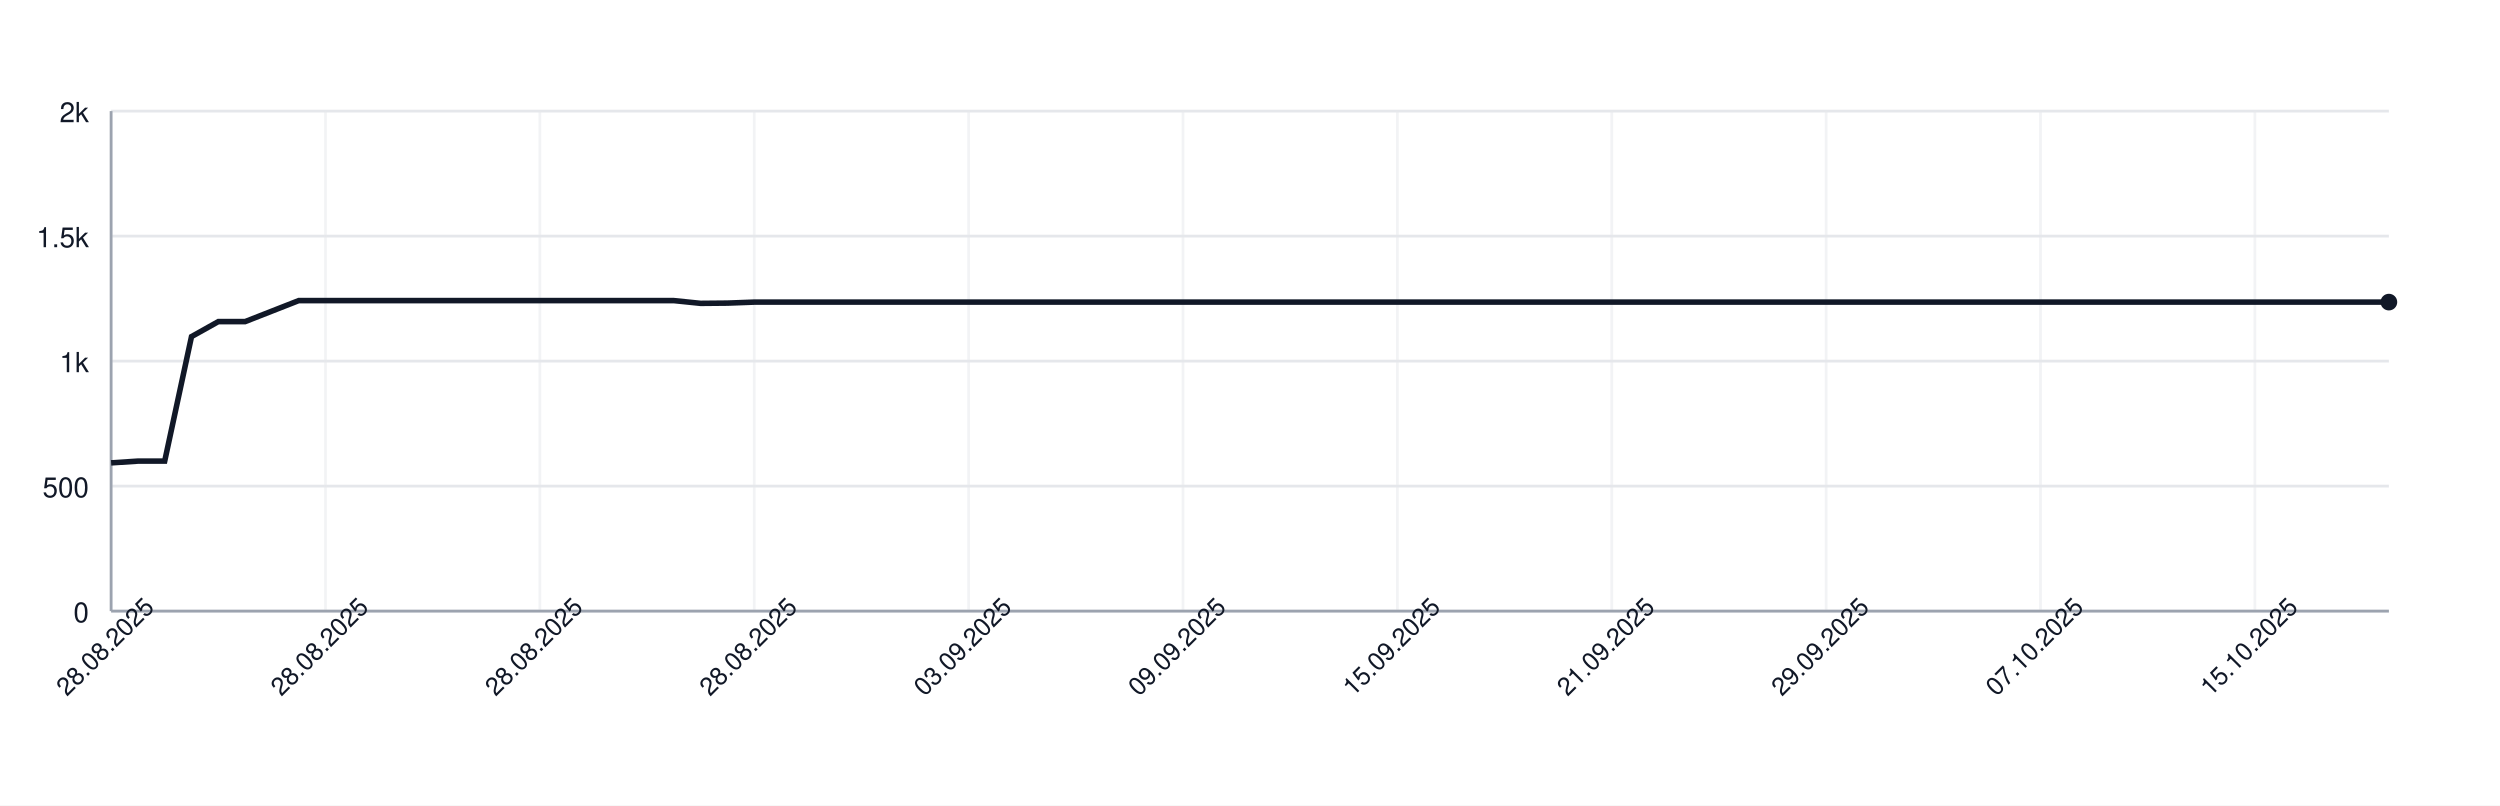
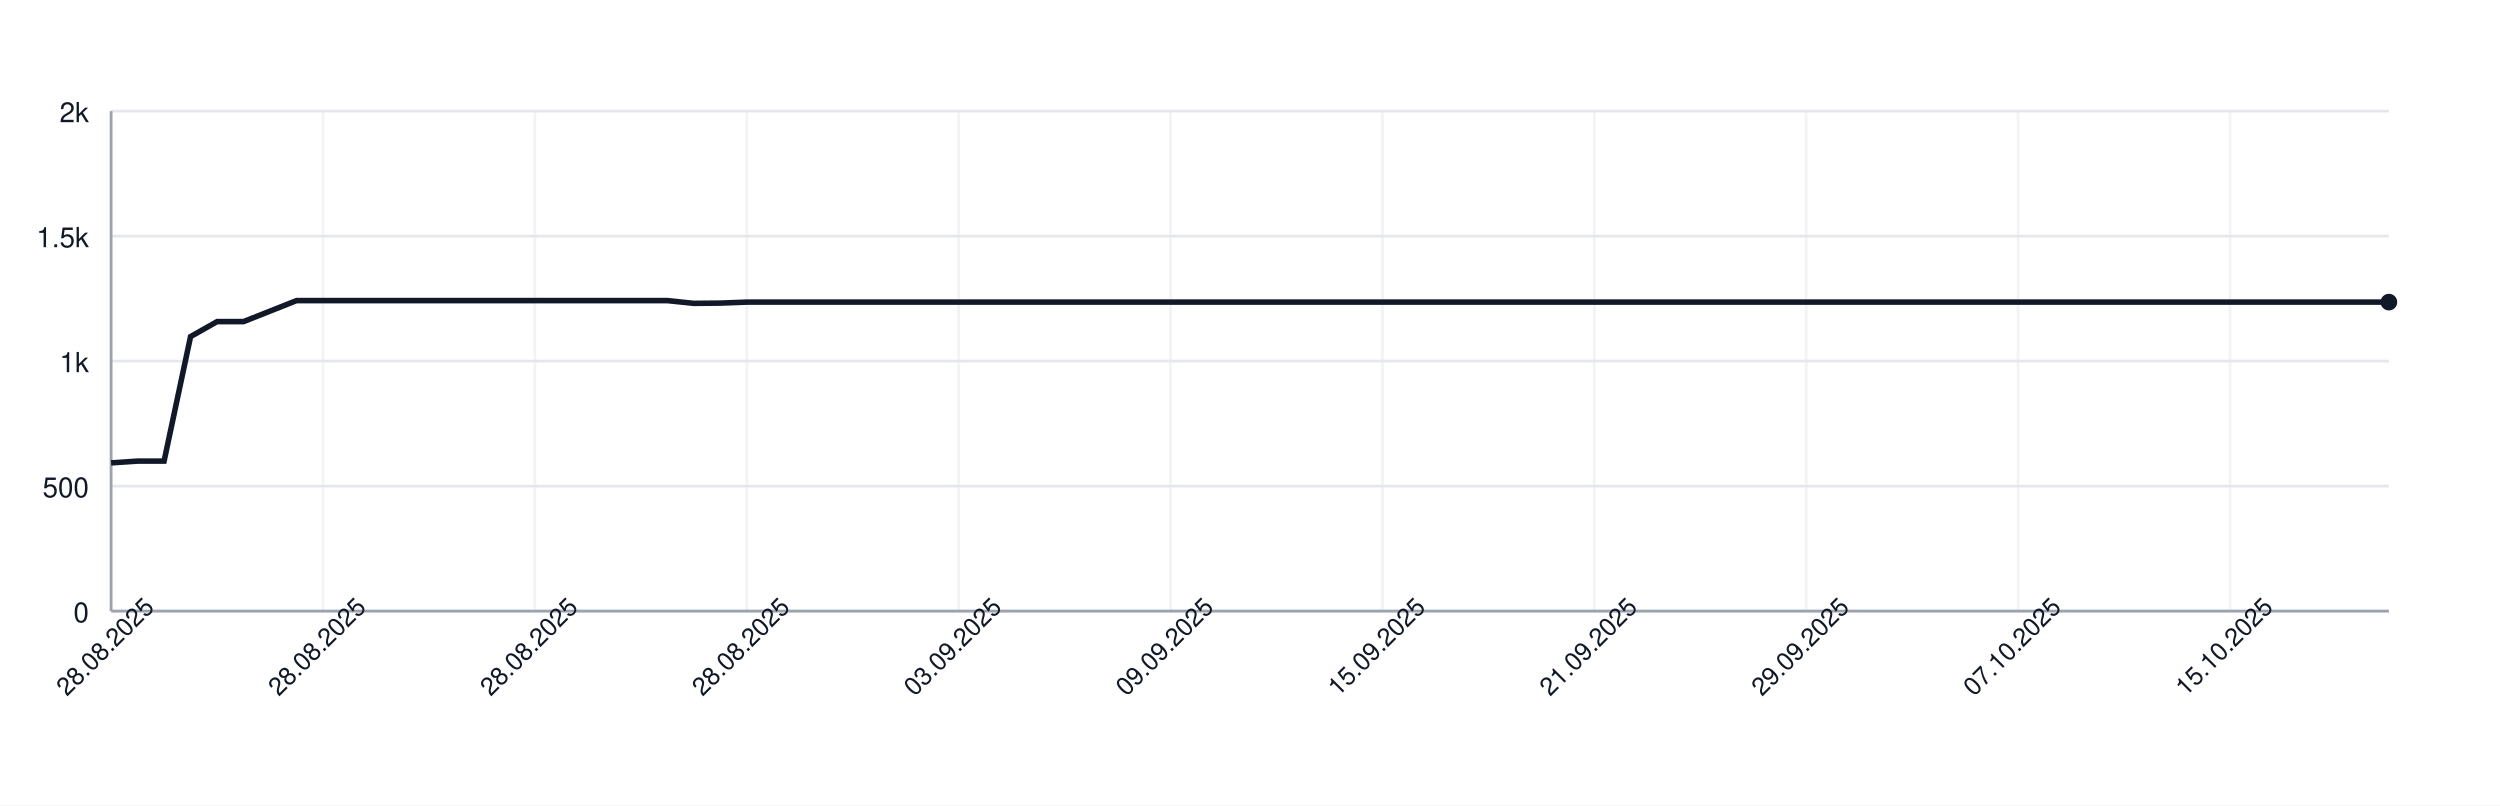
<svg xmlns="http://www.w3.org/2000/svg" width="900" height="290" style="font-family: -apple-system, BlinkMacSystemFont, 'Segoe UI', Helvetica, Arial, sans-serif;">
  <rect width="100%" height="100%" fill="white" />
  <g>
    <line x1="40" y1="220.00" x2="860" y2="220.00" stroke="#e5e7eb" />
    <text x="32" y="224.00" font-size="10" fill="#111827" text-anchor="end">0</text>
    <line x1="40" y1="175.00" x2="860" y2="175.00" stroke="#e5e7eb" />
    <text x="32" y="179.00" font-size="10" fill="#111827" text-anchor="end">500</text>
    <line x1="40" y1="130.00" x2="860" y2="130.00" stroke="#e5e7eb" />
    <text x="32" y="134.00" font-size="10" fill="#111827" text-anchor="end">1k</text>
    <line x1="40" y1="85.00" x2="860" y2="85.00" stroke="#e5e7eb" />
    <text x="32" y="89.00" font-size="10" fill="#111827" text-anchor="end">1.5k</text>
    <line x1="40" y1="40.00" x2="860" y2="40.00" stroke="#e5e7eb" />
    <text x="32" y="44.00" font-size="10" fill="#111827" text-anchor="end">2k</text>
    <line x1="40.00" y1="40" x2="40.00" y2="220" stroke="#e5e7eb" opacity="0.5" />
-     <line x1="117.18" y1="40" x2="117.18" y2="220" stroke="#e5e7eb" opacity="0.5" />
-     <line x1="194.35" y1="40" x2="194.35" y2="220" stroke="#e5e7eb" opacity="0.5" />
-     <line x1="271.53" y1="40" x2="271.53" y2="220" stroke="#e5e7eb" opacity="0.5" />
-     <line x1="348.71" y1="40" x2="348.71" y2="220" stroke="#e5e7eb" opacity="0.5" />
-     <line x1="425.88" y1="40" x2="425.88" y2="220" stroke="#e5e7eb" opacity="0.5" />
-     <line x1="503.06" y1="40" x2="503.06" y2="220" stroke="#e5e7eb" opacity="0.5" />
-     <line x1="580.24" y1="40" x2="580.24" y2="220" stroke="#e5e7eb" opacity="0.5" />
-     <line x1="657.41" y1="40" x2="657.41" y2="220" stroke="#e5e7eb" opacity="0.5" />
-     <line x1="734.59" y1="40" x2="734.59" y2="220" stroke="#e5e7eb" opacity="0.5" />
-     <line x1="811.76" y1="40" x2="811.76" y2="220" stroke="#e5e7eb" opacity="0.5" />
+     <line x1="116.28" y1="40" x2="116.28" y2="220" stroke="#e5e7eb" opacity="0.5" />
+     <line x1="192.56" y1="40" x2="192.56" y2="220" stroke="#e5e7eb" opacity="0.5" />
+     <line x1="268.84" y1="40" x2="268.84" y2="220" stroke="#e5e7eb" opacity="0.5" />
+     <line x1="345.12" y1="40" x2="345.12" y2="220" stroke="#e5e7eb" opacity="0.5" />
+     <line x1="421.40" y1="40" x2="421.40" y2="220" stroke="#e5e7eb" opacity="0.5" />
+     <line x1="497.67" y1="40" x2="497.67" y2="220" stroke="#e5e7eb" opacity="0.5" />
+     <line x1="573.95" y1="40" x2="573.95" y2="220" stroke="#e5e7eb" opacity="0.5" />
+     <line x1="650.23" y1="40" x2="650.23" y2="220" stroke="#e5e7eb" opacity="0.5" />
+     <line x1="726.51" y1="40" x2="726.51" y2="220" stroke="#e5e7eb" opacity="0.5" />
+     <line x1="802.79" y1="40" x2="802.79" y2="220" stroke="#e5e7eb" opacity="0.5" />
    <line x1="40" y1="220" x2="860" y2="220" stroke="#9ca3af" />
    <line x1="40" y1="40" x2="40" y2="220" stroke="#9ca3af" />
-     <path d="M 40.00 166.63 L 49.65 166.00 L 59.29 166.00 L 68.94 121.18 L 78.59 115.78 L 88.24 115.78 L 97.88 112.00 L 107.53 108.22 L 117.18 108.22 L 126.82 108.22 L 136.47 108.22 L 146.12 108.22 L 155.76 108.22 L 165.41 108.22 L 175.06 108.22 L 184.71 108.22 L 194.35 108.22 L 204.00 108.22 L 213.65 108.22 L 223.29 108.22 L 232.94 108.22 L 242.59 108.22 L 252.24 109.21 L 261.88 109.12 L 271.53 108.76 L 281.18 108.76 L 290.82 108.76 L 300.47 108.76 L 310.12 108.76 L 319.76 108.76 L 329.41 108.76 L 339.06 108.76 L 348.71 108.76 L 358.35 108.76 L 368.00 108.76 L 377.65 108.76 L 387.29 108.76 L 396.94 108.76 L 406.59 108.76 L 416.24 108.76 L 425.88 108.76 L 435.53 108.76 L 445.18 108.76 L 454.82 108.76 L 464.47 108.76 L 474.12 108.76 L 483.76 108.76 L 493.41 108.76 L 503.06 108.76 L 512.71 108.76 L 522.35 108.76 L 532.00 108.76 L 541.65 108.76 L 551.29 108.76 L 560.94 108.76 L 570.59 108.76 L 580.24 108.76 L 589.88 108.76 L 599.53 108.76 L 609.18 108.76 L 618.82 108.76 L 628.47 108.76 L 638.12 108.76 L 647.76 108.76 L 657.41 108.76 L 667.06 108.76 L 676.71 108.76 L 686.35 108.76 L 696.00 108.76 L 705.65 108.76 L 715.29 108.76 L 724.94 108.76 L 734.59 108.76 L 744.24 108.76 L 753.88 108.76 L 763.53 108.76 L 773.18 108.76 L 782.82 108.76 L 792.47 108.76 L 802.12 108.76 L 811.76 108.76 L 821.41 108.76 L 831.06 108.76 L 840.71 108.76 L 850.35 108.76 L 860.00 108.76" fill="none" stroke="#111827" stroke-width="2" />
+     <path d="M 40.00 166.63 L 49.53 166.00 L 59.07 166.00 L 68.60 121.18 L 78.14 115.78 L 87.67 115.78 L 97.21 112.00 L 106.74 108.22 L 116.28 108.22 L 125.81 108.22 L 135.35 108.22 L 144.88 108.22 L 154.42 108.22 L 163.95 108.22 L 173.49 108.22 L 183.02 108.22 L 192.56 108.22 L 202.09 108.22 L 211.63 108.22 L 221.16 108.22 L 230.70 108.22 L 240.23 108.22 L 249.77 109.21 L 259.30 109.12 L 268.84 108.76 L 278.37 108.76 L 287.91 108.76 L 297.44 108.76 L 306.98 108.76 L 316.51 108.76 L 326.05 108.76 L 335.58 108.76 L 345.12 108.76 L 354.65 108.76 L 364.19 108.76 L 373.72 108.76 L 383.26 108.76 L 392.79 108.76 L 402.33 108.76 L 411.86 108.76 L 421.40 108.76 L 430.93 108.76 L 440.47 108.76 L 450.00 108.76 L 459.53 108.76 L 469.07 108.76 L 478.60 108.76 L 488.14 108.76 L 497.67 108.76 L 507.21 108.76 L 516.74 108.76 L 526.28 108.76 L 535.81 108.76 L 545.35 108.76 L 554.88 108.76 L 564.42 108.76 L 573.95 108.76 L 583.49 108.76 L 593.02 108.76 L 602.56 108.76 L 612.09 108.76 L 621.63 108.76 L 631.16 108.76 L 640.70 108.76 L 650.23 108.76 L 659.77 108.76 L 669.30 108.76 L 678.84 108.76 L 688.37 108.76 L 697.91 108.76 L 707.44 108.76 L 716.98 108.76 L 726.51 108.76 L 736.05 108.76 L 745.58 108.76 L 755.12 108.76 L 764.65 108.76 L 774.19 108.76 L 783.72 108.76 L 793.26 108.76 L 802.79 108.76 L 812.33 108.76 L 821.86 108.76 L 831.40 108.76 L 840.93 108.76 L 850.47 108.76 L 860.00 108.76" fill="none" stroke="#111827" stroke-width="2" />
    <circle cx="860.00" cy="108.76" r="3" fill="#111827" />
    <text x="40.00" y="235.00" font-size="9" fill="#111827" text-anchor="middle" transform="rotate(-45 40.00 235.00)">28.08.2025</text>
-     <text x="117.18" y="235.00" font-size="9" fill="#111827" text-anchor="middle" transform="rotate(-45 117.18 235.00)">28.08.2025</text>
-     <text x="194.35" y="235.00" font-size="9" fill="#111827" text-anchor="middle" transform="rotate(-45 194.35 235.00)">28.08.2025</text>
-     <text x="271.53" y="235.00" font-size="9" fill="#111827" text-anchor="middle" transform="rotate(-45 271.53 235.00)">28.08.2025</text>
-     <text x="348.71" y="235.00" font-size="9" fill="#111827" text-anchor="middle" transform="rotate(-45 348.71 235.00)">03.09.2025</text>
-     <text x="425.88" y="235.00" font-size="9" fill="#111827" text-anchor="middle" transform="rotate(-45 425.88 235.00)">09.09.2025</text>
-     <text x="503.06" y="235.00" font-size="9" fill="#111827" text-anchor="middle" transform="rotate(-45 503.06 235.00)">15.09.2025</text>
-     <text x="580.24" y="235.00" font-size="9" fill="#111827" text-anchor="middle" transform="rotate(-45 580.24 235.00)">21.09.2025</text>
-     <text x="657.41" y="235.00" font-size="9" fill="#111827" text-anchor="middle" transform="rotate(-45 657.41 235.00)">29.09.2025</text>
-     <text x="734.59" y="235.00" font-size="9" fill="#111827" text-anchor="middle" transform="rotate(-45 734.59 235.00)">07.10.2025</text>
-     <text x="811.76" y="235.00" font-size="9" fill="#111827" text-anchor="middle" transform="rotate(-45 811.76 235.00)">15.10.2025</text>
+     <text x="116.28" y="235.00" font-size="9" fill="#111827" text-anchor="middle" transform="rotate(-45 116.28 235.00)">28.08.2025</text>
+     <text x="192.56" y="235.00" font-size="9" fill="#111827" text-anchor="middle" transform="rotate(-45 192.56 235.00)">28.08.2025</text>
+     <text x="268.84" y="235.00" font-size="9" fill="#111827" text-anchor="middle" transform="rotate(-45 268.84 235.00)">28.08.2025</text>
+     <text x="345.12" y="235.00" font-size="9" fill="#111827" text-anchor="middle" transform="rotate(-45 345.12 235.00)">03.09.2025</text>
+     <text x="421.40" y="235.00" font-size="9" fill="#111827" text-anchor="middle" transform="rotate(-45 421.40 235.00)">09.09.2025</text>
+     <text x="497.67" y="235.00" font-size="9" fill="#111827" text-anchor="middle" transform="rotate(-45 497.67 235.00)">15.09.2025</text>
+     <text x="573.95" y="235.00" font-size="9" fill="#111827" text-anchor="middle" transform="rotate(-45 573.95 235.00)">21.09.2025</text>
+     <text x="650.23" y="235.00" font-size="9" fill="#111827" text-anchor="middle" transform="rotate(-45 650.23 235.00)">29.09.2025</text>
+     <text x="726.51" y="235.00" font-size="9" fill="#111827" text-anchor="middle" transform="rotate(-45 726.51 235.00)">07.10.2025</text>
+     <text x="802.79" y="235.00" font-size="9" fill="#111827" text-anchor="middle" transform="rotate(-45 802.79 235.00)">15.10.2025</text>
  </g>
</svg>
